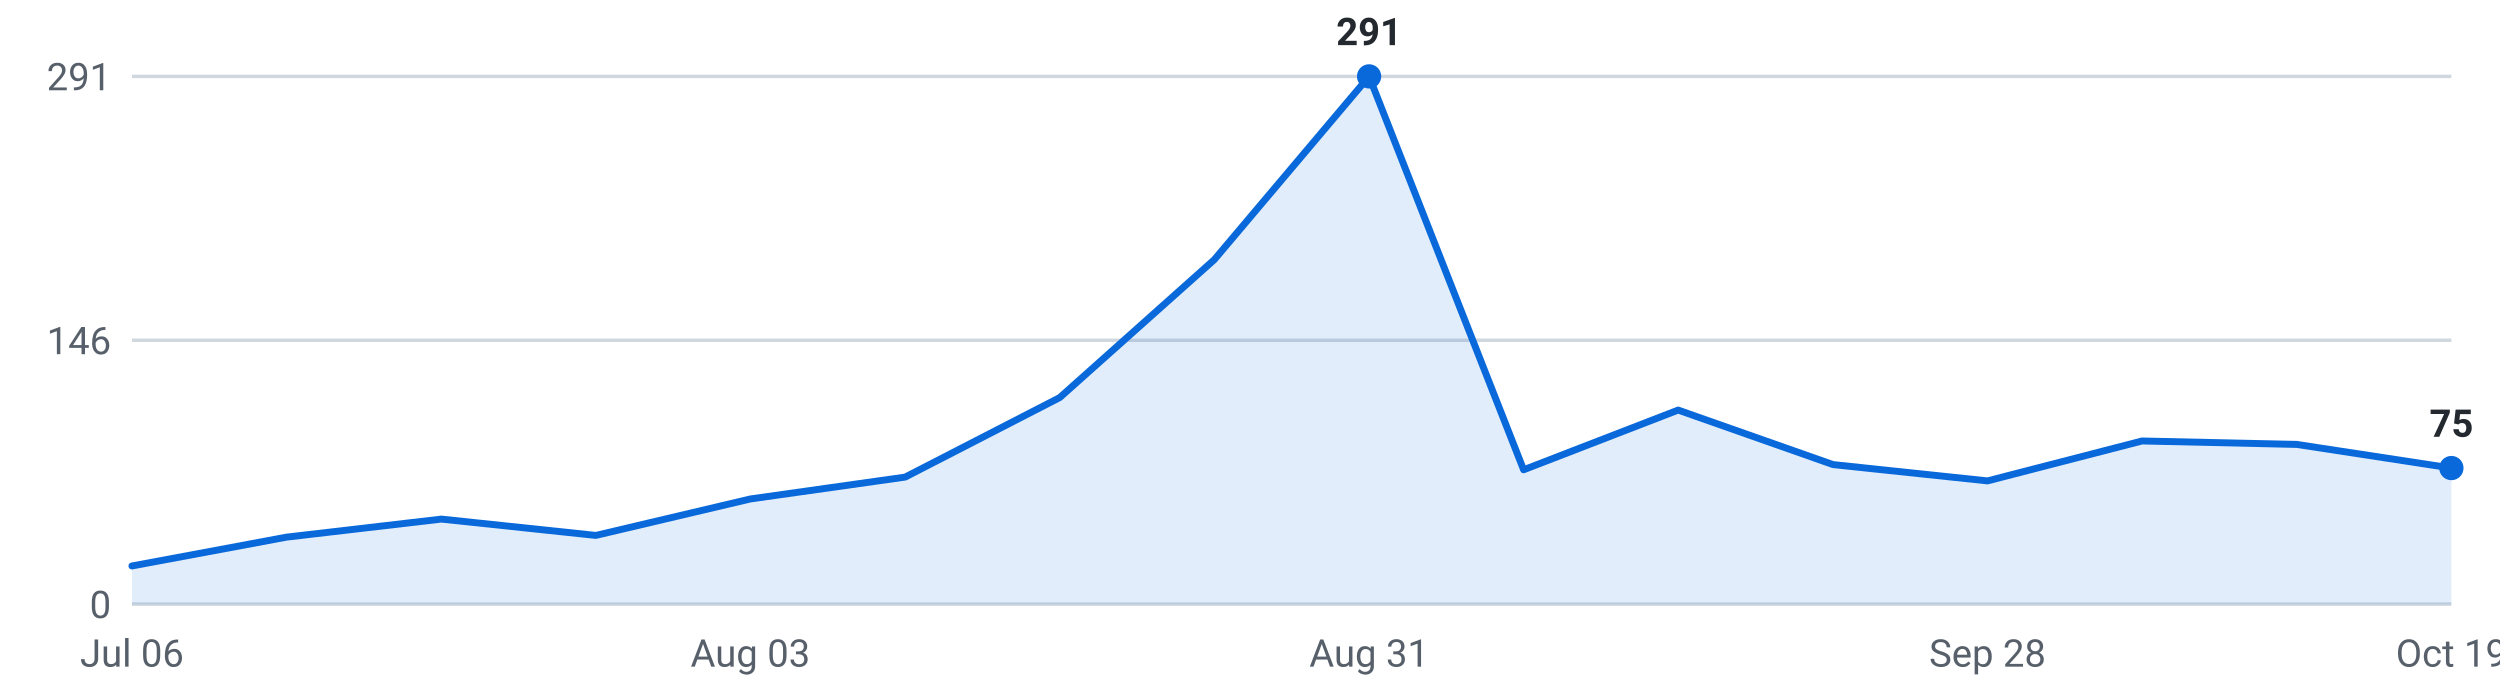
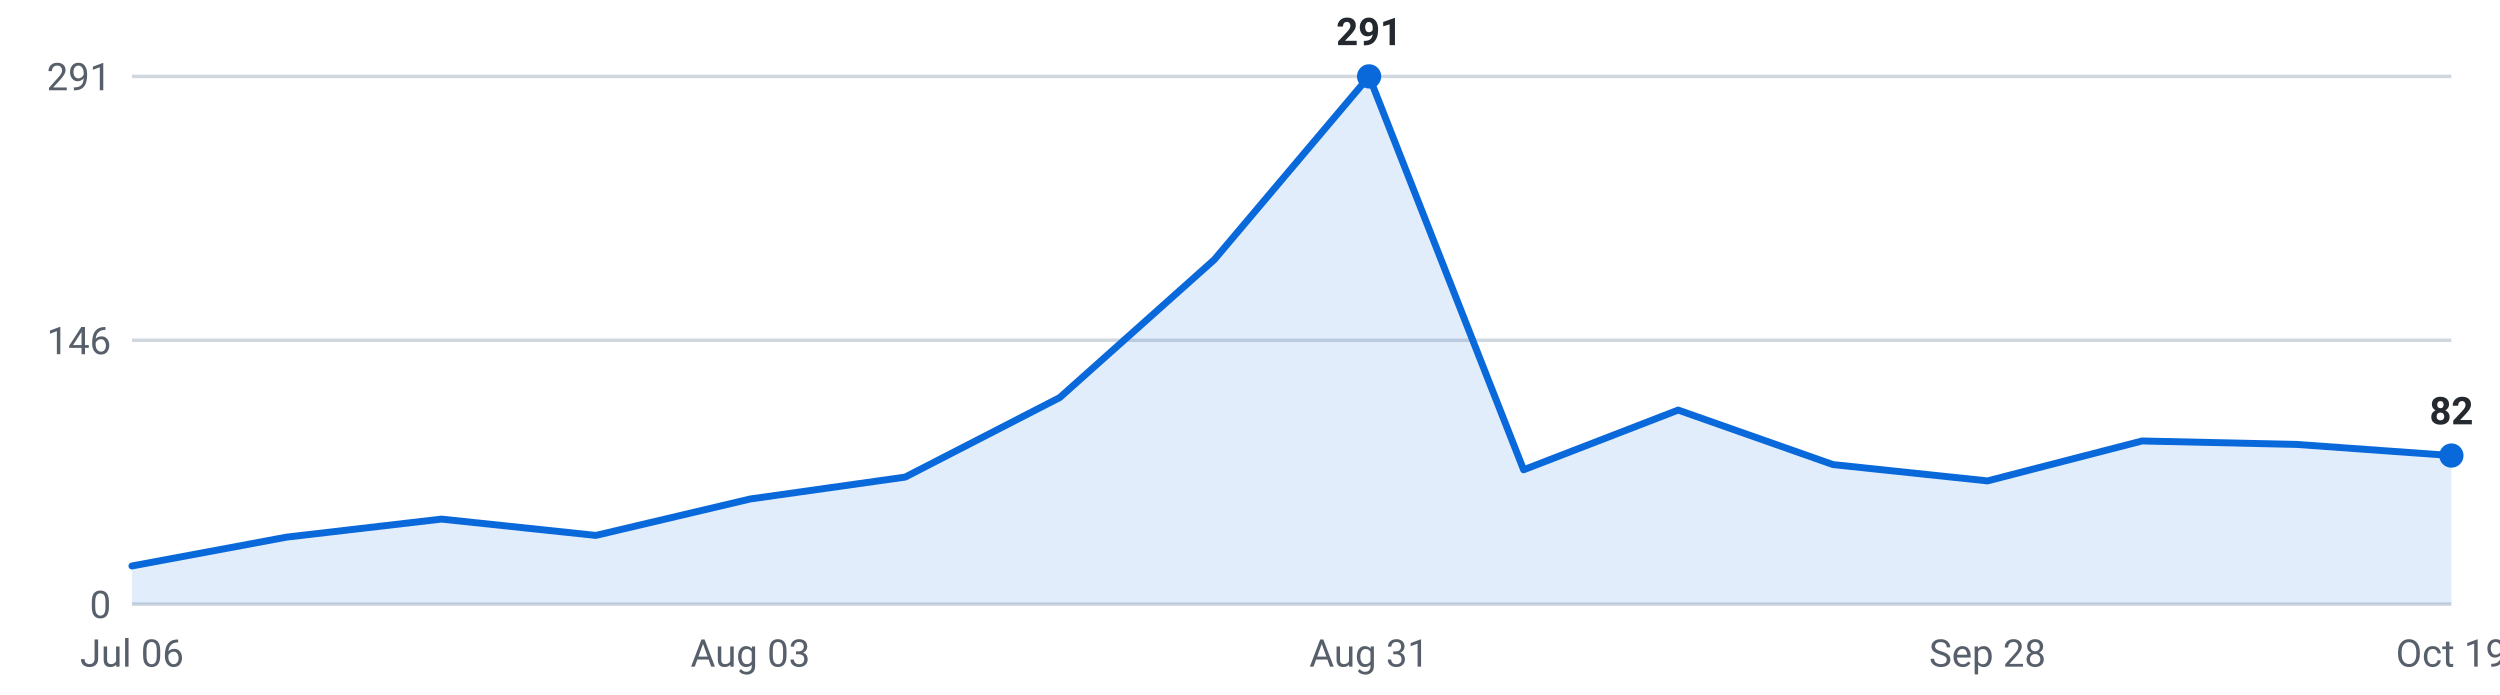
<svg xmlns="http://www.w3.org/2000/svg" viewBox="0 0 720 200" width="720" height="200" role="img" aria-label="Internships posted per week, last 16 weeks">
  <g font-family="-apple-system,Segoe UI,Roboto,sans-serif" font-size="11">
    <line x1="38" y1="174.0" x2="706" y2="174.0" stroke="#d0d7de" stroke-width="1" />
    <text x="32" y="178.0" text-anchor="end" fill="#57606a">0</text>
    <line x1="38" y1="98.0" x2="706" y2="98.0" stroke="#d0d7de" stroke-width="1" />
    <text x="32" y="102.0" text-anchor="end" fill="#57606a">146</text>
    <line x1="38" y1="22.0" x2="706" y2="22.0" stroke="#d0d7de" stroke-width="1" />
    <text x="32" y="26.0" text-anchor="end" fill="#57606a">291</text>
-     <path d="M38.0,174 L38.0,163.0 L82.5,154.7 L127.1,149.5 L171.6,154.2 L216.1,143.7 L260.7,137.4 L305.2,114.5 L349.7,74.8 L394.3,22.0 L438.8,135.3 L483.3,118.1 L527.9,133.8 L572.4,138.5 L616.9,127.0 L661.5,128.0 L706.0,134.8 L706.0,174 Z" fill="#0969da" fill-opacity="0.12" />
-     <polyline points="38.0,163.0 82.5,154.7 127.1,149.5 171.6,154.2 216.1,143.7 260.7,137.4 305.2,114.5 349.7,74.8 394.3,22.0 438.8,135.3 483.3,118.1 527.9,133.8 572.4,138.5 616.9,127.0 661.5,128.0 706.0,134.8" fill="none" stroke="#0969da" stroke-width="2" stroke-linejoin="round" stroke-linecap="round" />
+     <path d="M38.0,174 L38.0,163.0 L82.5,154.7 L127.1,149.5 L171.6,154.2 L216.1,143.7 L260.7,137.4 L305.2,114.5 L349.7,74.8 L394.3,22.0 L438.8,135.3 L483.3,118.1 L527.9,133.8 L572.4,138.5 L616.9,127.0 L661.5,128.0 L706.0,131.2 L706.0,174 Z" fill="#0969da" fill-opacity="0.12" />
+     <polyline points="38.0,163.0 82.5,154.7 127.1,149.5 171.6,154.2 216.1,143.7 260.7,137.4 305.2,114.5 349.7,74.8 394.3,22.0 438.8,135.3 483.3,118.1 527.9,133.8 572.4,138.5 616.9,127.0 661.5,128.0 706.0,131.2" fill="none" stroke="#0969da" stroke-width="2" stroke-linejoin="round" stroke-linecap="round" />
    <circle cx="394.3" cy="22.0" r="3.5" fill="#0969da" />
    <text x="394.3" y="13.0" text-anchor="middle" fill="#24292f" font-weight="600">291</text>
-     <circle cx="706.0" cy="134.8" r="3.5" fill="#0969da" />
-     <text x="706.0" y="125.8" text-anchor="middle" fill="#24292f" font-weight="600">75</text>
+     <circle cx="706.0" cy="131.2" r="3.5" fill="#0969da" />
+     <text x="706.0" y="122.2" text-anchor="middle" fill="#24292f" font-weight="600">82</text>
    <text x="38.0" y="192" text-anchor="middle" fill="#57606a">Jul 06</text>
    <text x="216.1" y="192" text-anchor="middle" fill="#57606a">Aug 03</text>
    <text x="394.3" y="192" text-anchor="middle" fill="#57606a">Aug 31</text>
    <text x="572.4" y="192" text-anchor="middle" fill="#57606a">Sep 28</text>
    <text x="706.0" y="192" text-anchor="middle" fill="#57606a">Oct 19</text>
  </g>
</svg>
